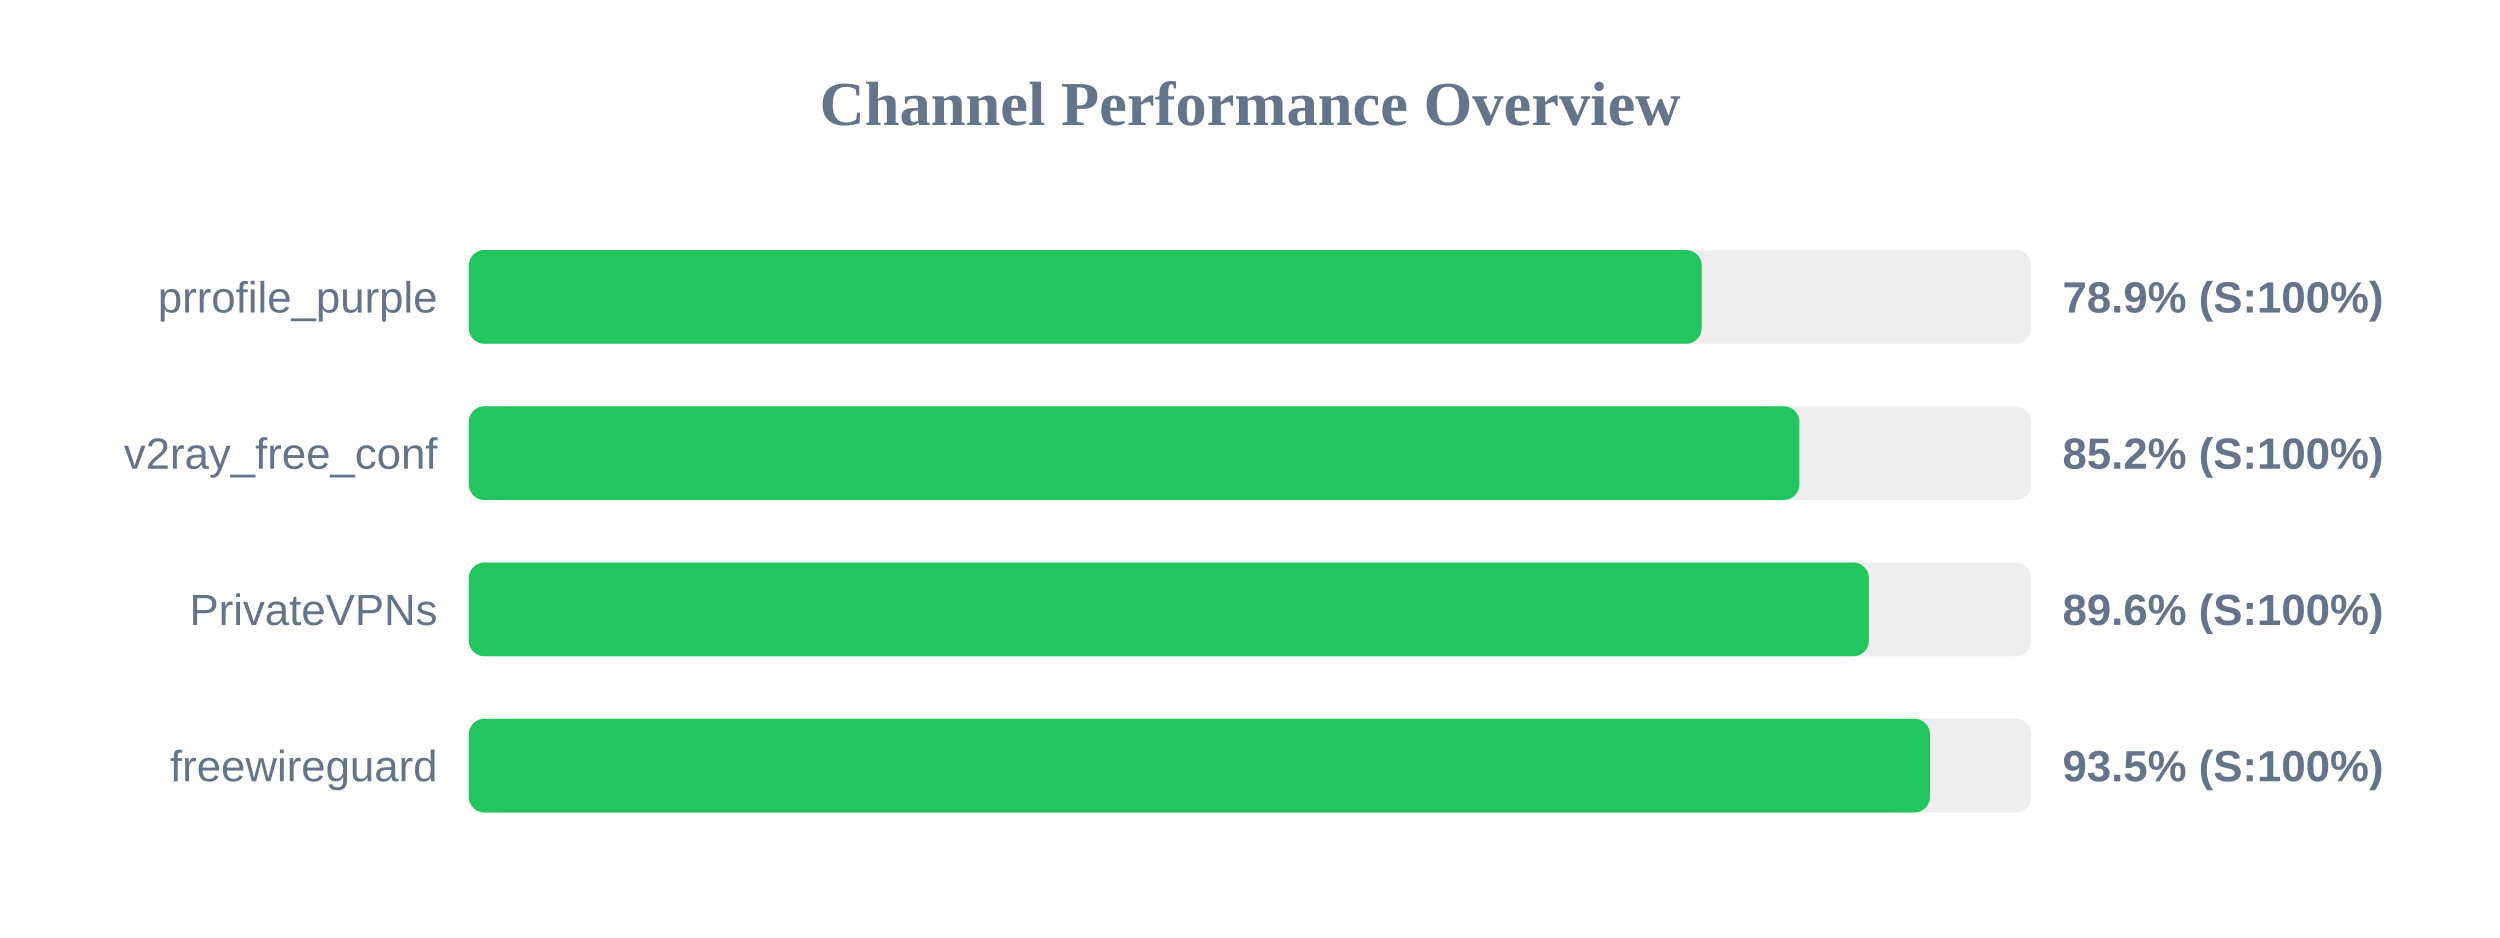
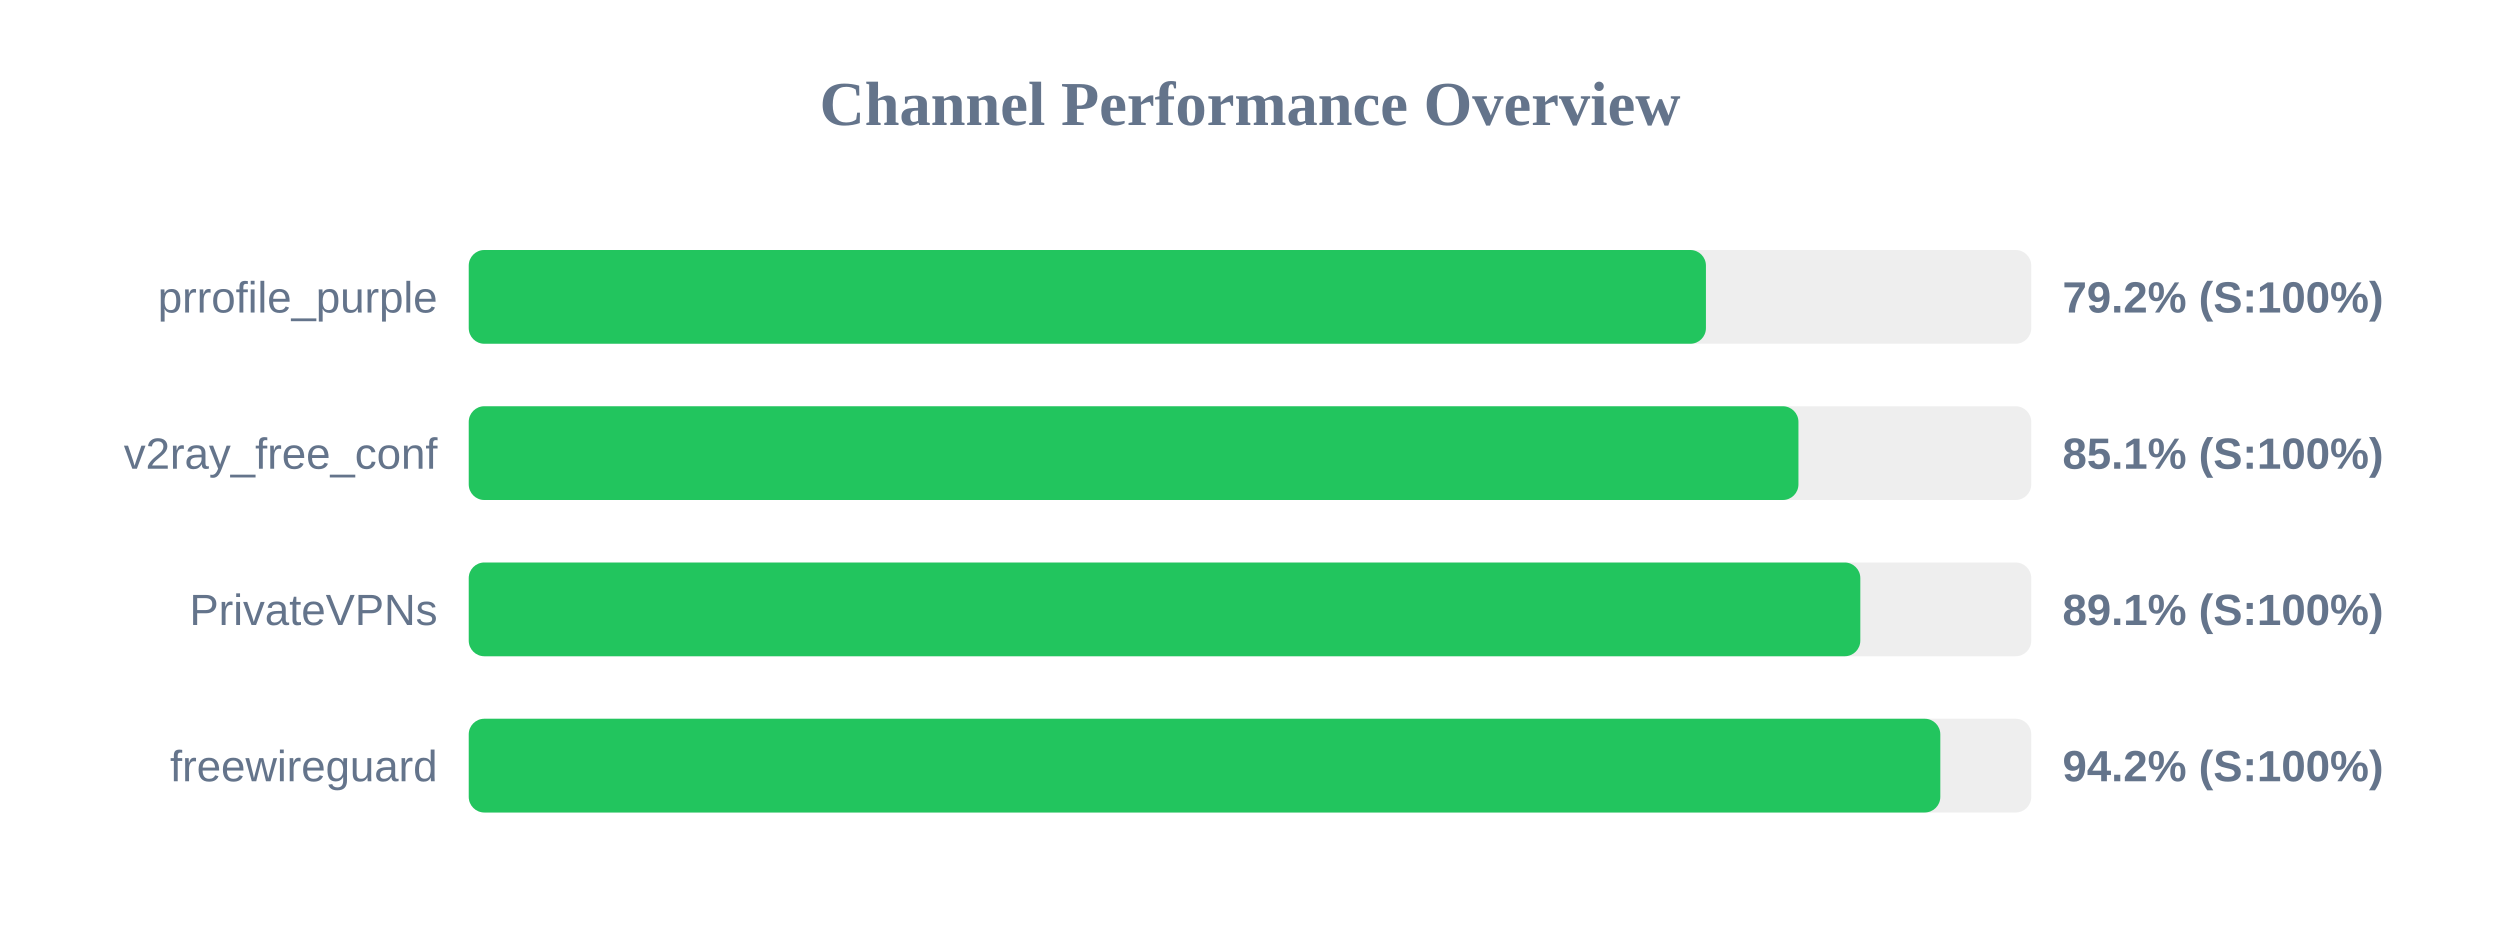
<svg xmlns="http://www.w3.org/2000/svg" width="800" height="300" version="1.1">
  <style>
        .row { font: 14px Arial; fill: #64748b; }
        .score { font: bold 14px Arial; fill: #64748b; }
    </style>
  <text x="400" y="40" text-anchor="middle" font-size="20px" font-weight="bold" fill="#64748b">Channel Performance Overview</text>
  <rect x="150" y="80" width="500" height="30" fill="#eee" rx="5" />
-   <rect x="150" y="80" width="394.55" height="30" fill="#22c55e" rx="5" />
+   <rect x="150" y="80" width="395.9" height="30" fill="#22c55e" rx="5" />
  <text x="140" y="100" text-anchor="end" class="row">prrofile_purple</text>
-   <text x="660" y="100" text-anchor="start" class="score">78.9% (S:100%)</text>
+   <text x="660" y="100" text-anchor="start" class="score">79.2% (S:100%)</text>
  <rect x="150" y="130" width="500" height="30" fill="#eee" rx="5" />
-   <rect x="150" y="130" width="425.8" height="30" fill="#22c55e" rx="5" />
+   <rect x="150" y="130" width="425.5" height="30" fill="#22c55e" rx="5" />
  <text x="140" y="150" text-anchor="end" class="row">v2ray_free_conf</text>
-   <text x="660" y="150" text-anchor="start" class="score">85.2% (S:100%)</text>
+   <text x="660" y="150" text-anchor="start" class="score">85.1% (S:100%)</text>
  <rect x="150" y="180" width="500" height="30" fill="#eee" rx="5" />
-   <rect x="150" y="180" width="448.05" height="30" fill="#22c55e" rx="5" />
+   <rect x="150" y="180" width="445.3" height="30" fill="#22c55e" rx="5" />
  <text x="140" y="200" text-anchor="end" class="row">PrivateVPNs</text>
-   <text x="660" y="200" text-anchor="start" class="score">89.6% (S:100%)</text>
+   <text x="660" y="200" text-anchor="start" class="score">89.1% (S:100%)</text>
  <rect x="150" y="230" width="500" height="30" fill="#eee" rx="5" />
-   <rect x="150" y="230" width="467.6" height="30" fill="#22c55e" rx="5" />
+   <rect x="150" y="230" width="470.9" height="30" fill="#22c55e" rx="5" />
  <text x="140" y="250" text-anchor="end" class="row">freewireguard</text>
-   <text x="660" y="250" text-anchor="start" class="score">93.5% (S:100%)</text>
+   <text x="660" y="250" text-anchor="start" class="score">94.2% (S:100%)</text>
</svg>
